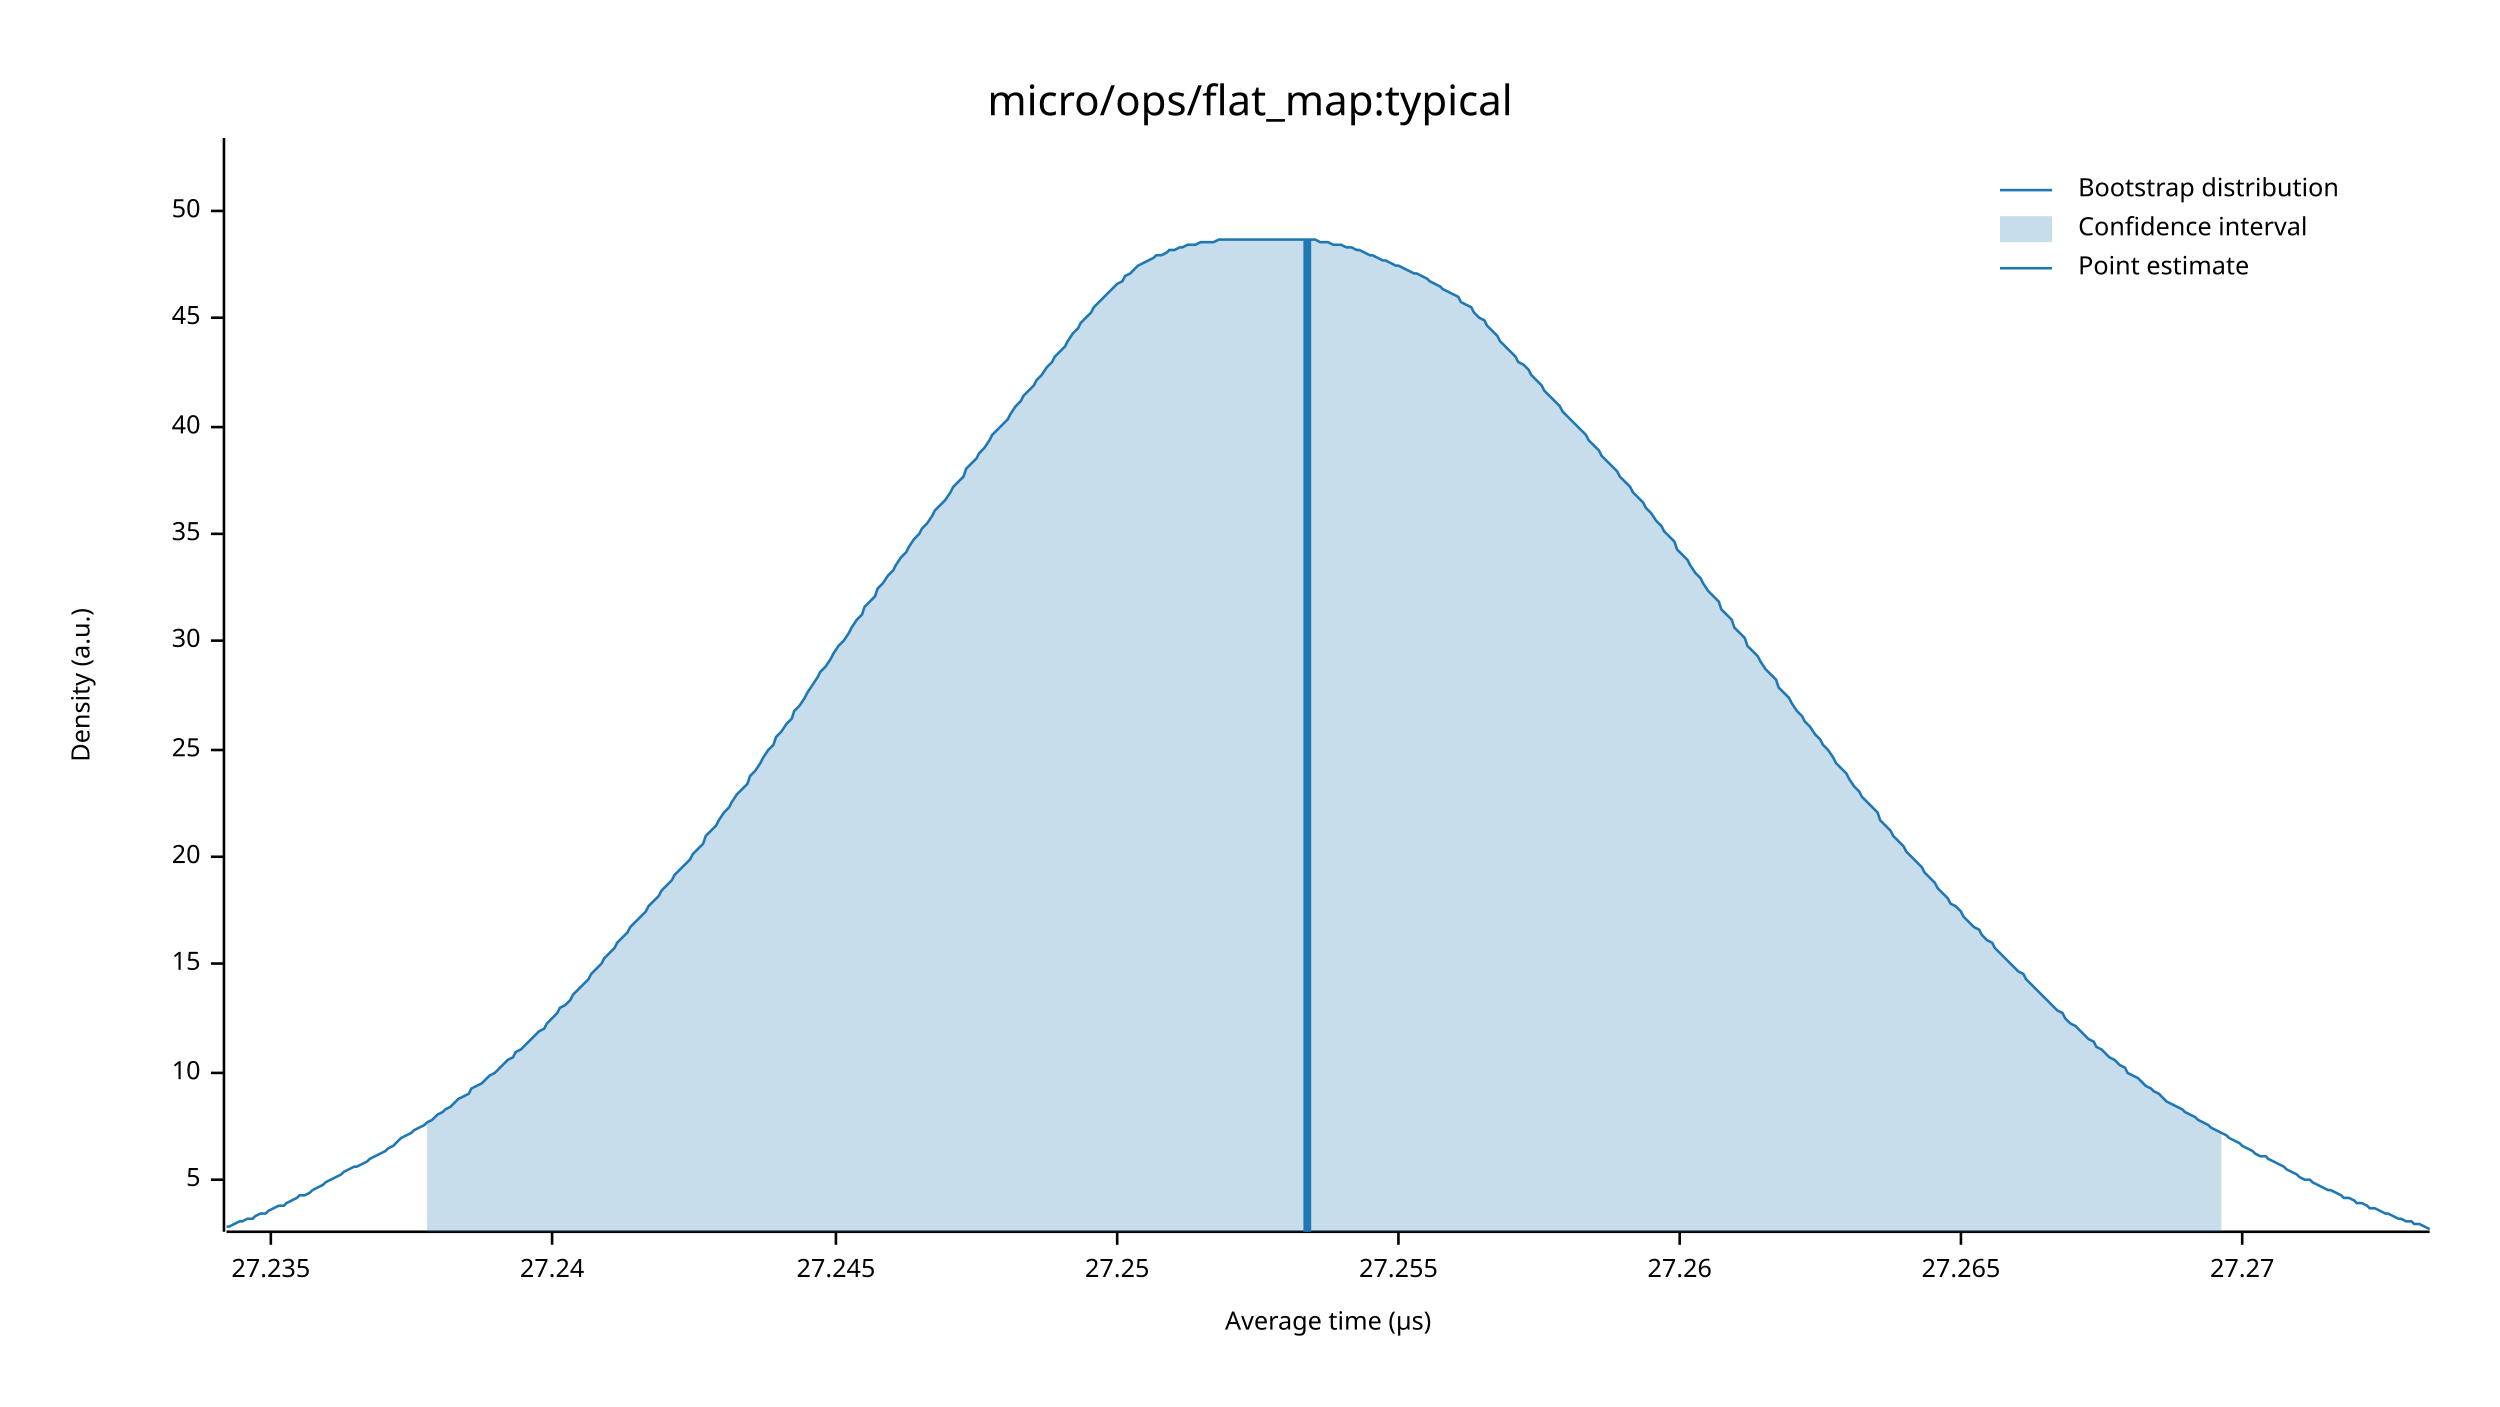
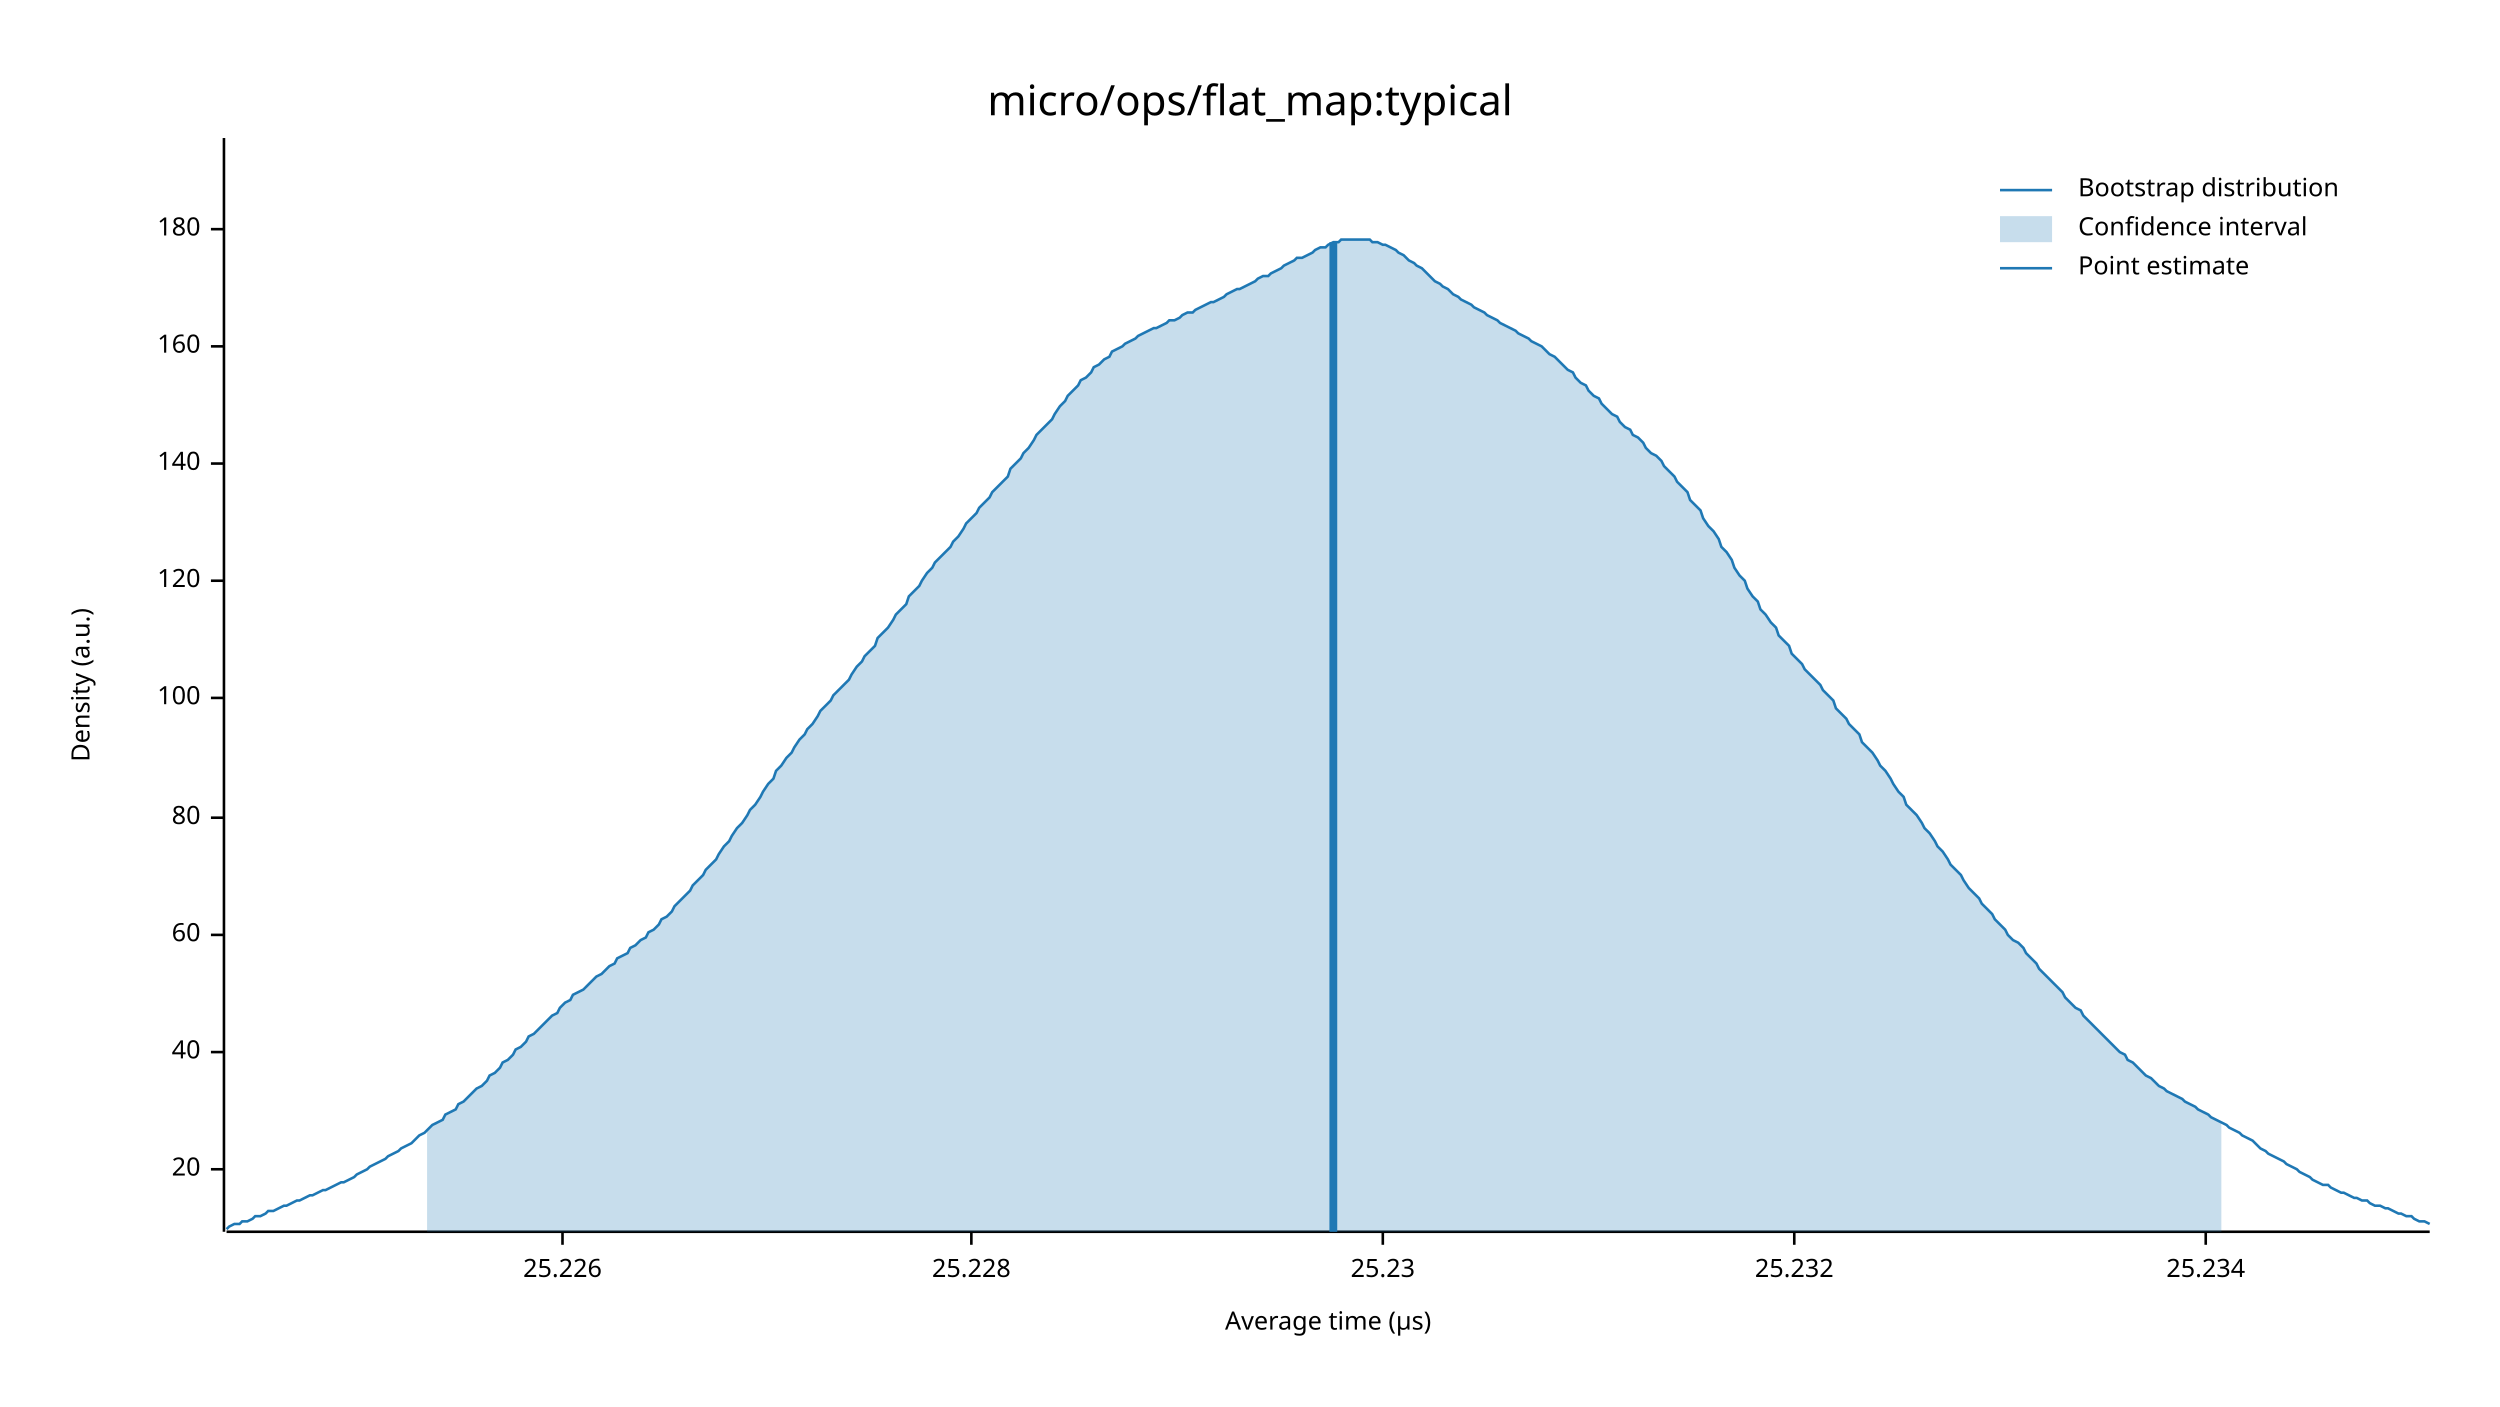
<svg xmlns="http://www.w3.org/2000/svg" width="960" height="540" viewBox="0 0 960 540">
  <text x="480" y="32" dy="0.76em" text-anchor="middle" font-family="sans-serif" font-size="16.129" opacity="1" fill="#000000">
micro/ops/flat_map:typical
</text>
  <text x="27" y="263" dy="0.76em" text-anchor="middle" font-family="sans-serif" font-size="9.677" opacity="1" fill="#000000" transform="rotate(270, 27, 263)">
Density (a.u.)
</text>
  <text x="510" y="513" dy="-0.5ex" text-anchor="middle" font-family="sans-serif" font-size="9.677" opacity="1" fill="#000000">
Average time (µs)
</text>
  <polyline fill="none" opacity="1" stroke="#000000" stroke-width="1" points="86,53 86,473 " />
-   <text x="77" y="453" dy="0.5ex" text-anchor="end" font-family="sans-serif" font-size="9.677" opacity="1" fill="#000000">
- 5
- </text>
-   <polyline fill="none" opacity="1" stroke="#000000" stroke-width="1" points="81,453 86,453 " />
-   <text x="77" y="412" dy="0.5ex" text-anchor="end" font-family="sans-serif" font-size="9.677" opacity="1" fill="#000000">
- 10
- </text>
-   <polyline fill="none" opacity="1" stroke="#000000" stroke-width="1" points="81,412 86,412 " />
-   <text x="77" y="370" dy="0.5ex" text-anchor="end" font-family="sans-serif" font-size="9.677" opacity="1" fill="#000000">
- 15
- </text>
-   <polyline fill="none" opacity="1" stroke="#000000" stroke-width="1" points="81,370 86,370 " />
-   <text x="77" y="329" dy="0.5ex" text-anchor="end" font-family="sans-serif" font-size="9.677" opacity="1" fill="#000000">
+   <text x="77" y="449" dy="0.5ex" text-anchor="end" font-family="sans-serif" font-size="9.677" opacity="1" fill="#000000">
20
</text>
-   <polyline fill="none" opacity="1" stroke="#000000" stroke-width="1" points="81,329 86,329 " />
-   <text x="77" y="288" dy="0.5ex" text-anchor="end" font-family="sans-serif" font-size="9.677" opacity="1" fill="#000000">
- 25
- </text>
-   <polyline fill="none" opacity="1" stroke="#000000" stroke-width="1" points="81,288 86,288 " />
-   <text x="77" y="246" dy="0.5ex" text-anchor="end" font-family="sans-serif" font-size="9.677" opacity="1" fill="#000000">
- 30
- </text>
-   <polyline fill="none" opacity="1" stroke="#000000" stroke-width="1" points="81,246 86,246 " />
-   <text x="77" y="205" dy="0.5ex" text-anchor="end" font-family="sans-serif" font-size="9.677" opacity="1" fill="#000000">
- 35
- </text>
-   <polyline fill="none" opacity="1" stroke="#000000" stroke-width="1" points="81,205 86,205 " />
-   <text x="77" y="164" dy="0.5ex" text-anchor="end" font-family="sans-serif" font-size="9.677" opacity="1" fill="#000000">
+   <polyline fill="none" opacity="1" stroke="#000000" stroke-width="1" points="81,449 86,449 " />
+   <text x="77" y="404" dy="0.5ex" text-anchor="end" font-family="sans-serif" font-size="9.677" opacity="1" fill="#000000">
40
</text>
-   <polyline fill="none" opacity="1" stroke="#000000" stroke-width="1" points="81,164 86,164 " />
-   <text x="77" y="122" dy="0.5ex" text-anchor="end" font-family="sans-serif" font-size="9.677" opacity="1" fill="#000000">
- 45
+   <polyline fill="none" opacity="1" stroke="#000000" stroke-width="1" points="81,404 86,404 " />
+   <text x="77" y="359" dy="0.5ex" text-anchor="end" font-family="sans-serif" font-size="9.677" opacity="1" fill="#000000">
+ 60
</text>
-   <polyline fill="none" opacity="1" stroke="#000000" stroke-width="1" points="81,122 86,122 " />
-   <text x="77" y="81" dy="0.5ex" text-anchor="end" font-family="sans-serif" font-size="9.677" opacity="1" fill="#000000">
- 50
+   <polyline fill="none" opacity="1" stroke="#000000" stroke-width="1" points="81,359 86,359 " />
+   <text x="77" y="314" dy="0.5ex" text-anchor="end" font-family="sans-serif" font-size="9.677" opacity="1" fill="#000000">
+ 80
</text>
-   <polyline fill="none" opacity="1" stroke="#000000" stroke-width="1" points="81,81 86,81 " />
+   <polyline fill="none" opacity="1" stroke="#000000" stroke-width="1" points="81,314 86,314 " />
+   <text x="77" y="268" dy="0.5ex" text-anchor="end" font-family="sans-serif" font-size="9.677" opacity="1" fill="#000000">
+ 100
+ </text>
+   <polyline fill="none" opacity="1" stroke="#000000" stroke-width="1" points="81,268 86,268 " />
+   <text x="77" y="223" dy="0.5ex" text-anchor="end" font-family="sans-serif" font-size="9.677" opacity="1" fill="#000000">
+ 120
+ </text>
+   <polyline fill="none" opacity="1" stroke="#000000" stroke-width="1" points="81,223 86,223 " />
+   <text x="77" y="178" dy="0.5ex" text-anchor="end" font-family="sans-serif" font-size="9.677" opacity="1" fill="#000000">
+ 140
+ </text>
+   <polyline fill="none" opacity="1" stroke="#000000" stroke-width="1" points="81,178 86,178 " />
+   <text x="77" y="133" dy="0.5ex" text-anchor="end" font-family="sans-serif" font-size="9.677" opacity="1" fill="#000000">
+ 160
+ </text>
+   <polyline fill="none" opacity="1" stroke="#000000" stroke-width="1" points="81,133 86,133 " />
+   <text x="77" y="88" dy="0.5ex" text-anchor="end" font-family="sans-serif" font-size="9.677" opacity="1" fill="#000000">
+ 180
+ </text>
+   <polyline fill="none" opacity="1" stroke="#000000" stroke-width="1" points="81,88 86,88 " />
  <polyline fill="none" opacity="1" stroke="#000000" stroke-width="1" points="87,473 933,473 " />
-   <text x="104" y="483" dy="0.76em" text-anchor="middle" font-family="sans-serif" font-size="9.677" opacity="1" fill="#000000">
- 27.235
+   <text x="216" y="483" dy="0.76em" text-anchor="middle" font-family="sans-serif" font-size="9.677" opacity="1" fill="#000000">
+ 25.226
</text>
-   <polyline fill="none" opacity="1" stroke="#000000" stroke-width="1" points="104,473 104,478 " />
-   <text x="212" y="483" dy="0.76em" text-anchor="middle" font-family="sans-serif" font-size="9.677" opacity="1" fill="#000000">
- 27.24
+   <polyline fill="none" opacity="1" stroke="#000000" stroke-width="1" points="216,473 216,478 " />
+   <text x="373" y="483" dy="0.76em" text-anchor="middle" font-family="sans-serif" font-size="9.677" opacity="1" fill="#000000">
+ 25.228
</text>
-   <polyline fill="none" opacity="1" stroke="#000000" stroke-width="1" points="212,473 212,478 " />
-   <text x="321" y="483" dy="0.76em" text-anchor="middle" font-family="sans-serif" font-size="9.677" opacity="1" fill="#000000">
- 27.245
+   <polyline fill="none" opacity="1" stroke="#000000" stroke-width="1" points="373,473 373,478 " />
+   <text x="531" y="483" dy="0.76em" text-anchor="middle" font-family="sans-serif" font-size="9.677" opacity="1" fill="#000000">
+ 25.23
</text>
-   <polyline fill="none" opacity="1" stroke="#000000" stroke-width="1" points="321,473 321,478 " />
-   <text x="429" y="483" dy="0.76em" text-anchor="middle" font-family="sans-serif" font-size="9.677" opacity="1" fill="#000000">
- 27.25
+   <polyline fill="none" opacity="1" stroke="#000000" stroke-width="1" points="531,473 531,478 " />
+   <text x="689" y="483" dy="0.76em" text-anchor="middle" font-family="sans-serif" font-size="9.677" opacity="1" fill="#000000">
+ 25.232
</text>
-   <polyline fill="none" opacity="1" stroke="#000000" stroke-width="1" points="429,473 429,478 " />
-   <text x="537" y="483" dy="0.76em" text-anchor="middle" font-family="sans-serif" font-size="9.677" opacity="1" fill="#000000">
- 27.255
+   <polyline fill="none" opacity="1" stroke="#000000" stroke-width="1" points="689,473 689,478 " />
+   <text x="847" y="483" dy="0.76em" text-anchor="middle" font-family="sans-serif" font-size="9.677" opacity="1" fill="#000000">
+ 25.234
</text>
-   <polyline fill="none" opacity="1" stroke="#000000" stroke-width="1" points="537,473 537,478 " />
-   <text x="645" y="483" dy="0.76em" text-anchor="middle" font-family="sans-serif" font-size="9.677" opacity="1" fill="#000000">
- 27.26
- </text>
-   <polyline fill="none" opacity="1" stroke="#000000" stroke-width="1" points="645,473 645,478 " />
-   <text x="753" y="483" dy="0.76em" text-anchor="middle" font-family="sans-serif" font-size="9.677" opacity="1" fill="#000000">
- 27.265
- </text>
-   <polyline fill="none" opacity="1" stroke="#000000" stroke-width="1" points="753,473 753,478 " />
-   <text x="861" y="483" dy="0.76em" text-anchor="middle" font-family="sans-serif" font-size="9.677" opacity="1" fill="#000000">
- 27.27
- </text>
-   <polyline fill="none" opacity="1" stroke="#000000" stroke-width="1" points="861,473 861,478 " />
-   <polyline fill="none" opacity="1" stroke="#1F78B4" stroke-width="1" points="87,471 88,471 90,470 92,469 93,469 95,468 97,468 98,467 100,466 102,466 103,465 105,464 107,463 109,463 110,462 112,461 114,460 115,459 117,459 119,458 120,457 122,456 124,455 125,454 127,453 129,452 131,451 132,450 134,449 136,448 137,448 139,447 141,446 142,445 144,444 146,443 148,442 149,441 151,440 153,438 154,437 156,436 158,435 159,434 161,433 163,432 164,431 166,430 168,428 170,427 171,426 173,425 175,423 176,422 178,421 180,420 181,418 183,417 185,416 187,414 188,413 190,412 192,410 193,409 195,407 197,406 198,404 200,403 202,401 203,400 205,398 207,396 209,395 210,393 212,391 214,389 215,387 217,386 219,384 220,382 222,380 224,378 226,376 227,374 229,372 231,370 232,368 234,366 236,364 237,362 239,360 241,358 242,356 244,354 246,352 248,350 249,348 251,346 253,344 254,342 256,340 258,338 259,336 261,334 263,332 265,330 266,328 268,326 270,324 271,321 273,319 275,317 276,315 278,312 280,310 281,308 283,305 285,303 287,301 288,298 290,296 292,293 293,291 295,288 297,286 298,283 300,281 302,278 304,276 305,273 307,271 309,268 310,266 312,263 314,260 315,258 317,256 319,253 320,251 322,248 324,246 326,243 327,241 329,238 331,236 332,233 334,231 336,229 337,226 339,224 341,221 343,219 344,217 346,214 348,212 349,210 351,207 353,205 354,203 356,201 358,198 359,196 361,194 363,192 365,189 366,187 368,185 370,183 371,180 373,178 375,176 376,174 378,172 380,169 381,167 383,165 385,163 387,161 388,159 390,156 392,154 393,152 395,150 397,148 398,146 400,144 402,141 404,139 405,137 407,135 409,133 410,131 412,128 414,126 415,124 417,122 419,120 420,118 422,116 424,114 426,112 427,111 429,109 431,108 432,106 434,105 436,103 437,102 439,101 441,100 443,99 444,98 446,98 448,97 449,96 451,96 453,95 454,95 456,94 458,94 459,94 461,93 463,93 465,93 466,93 468,92 470,92 471,92 473,92 475,92 476,92 478,92 480,92 482,92 483,92 485,92 487,92 488,92 490,92 492,92 493,92 495,92 497,92 498,92 500,92 502,92 504,92 505,92 507,93 509,93 510,93 512,94 514,94 515,94 517,95 519,95 521,96 522,96 524,97 526,98 527,98 529,99 531,100 532,100 534,101 536,102 537,102 539,103 541,104 543,105 544,105 546,106 548,107 549,108 551,109 553,110 554,111 556,112 558,113 560,114 561,116 563,117 565,118 566,120 568,122 570,123 571,125 573,127 575,129 576,131 578,133 580,135 582,137 583,139 585,140 587,142 588,144 590,146 592,148 593,150 595,152 597,154 599,156 600,158 602,160 604,162 605,163 607,165 609,167 610,169 612,171 614,173 615,175 617,177 619,179 621,181 622,183 624,185 626,187 627,189 629,191 631,193 632,195 634,197 636,200 638,202 639,204 641,206 643,208 644,211 646,213 648,215 649,217 651,220 653,222 654,224 656,227 658,229 660,231 661,234 663,236 665,238 666,241 668,243 670,245 671,248 673,250 675,252 676,254 678,257 680,259 682,261 683,264 685,266 687,268 688,270 690,273 692,275 693,277 695,279 697,282 699,284 700,286 702,288 704,291 705,293 707,295 709,297 710,299 712,302 714,304 715,306 717,308 719,310 721,312 722,315 724,317 726,319 727,321 729,323 731,325 732,327 734,329 736,331 738,333 739,335 741,337 743,339 744,341 746,343 748,345 749,347 751,348 753,350 754,352 756,354 758,356 760,357 761,359 763,361 765,362 766,364 768,366 770,368 771,369 773,371 775,373 777,374 778,376 780,378 782,380 783,381 785,383 787,385 788,386 790,388 792,389 793,391 795,393 797,394 799,396 800,397 802,399 804,400 805,402 807,403 809,405 810,406 812,407 814,409 816,410 817,412 819,413 821,414 822,415 824,417 826,418 827,419 829,420 831,422 832,423 834,424 836,425 838,426 839,427 841,428 843,429 844,430 846,431 848,432 849,433 851,434 853,435 855,436 856,437 858,438 860,439 861,440 863,441 865,442 866,443 868,444 870,444 871,445 873,446 875,447 877,448 878,449 880,450 882,451 883,452 885,453 887,453 888,454 890,455 892,456 894,457 895,457 897,458 899,459 900,460 902,460 904,461 905,462 907,462 909,463 910,464 912,464 914,465 916,466 917,466 919,467 921,468 922,468 924,469 926,469 927,470 929,470 931,471 933,472 " />
-   <polygon opacity="0.25" fill="#1F78B4" points="164,431 166,430 168,428 170,427 171,426 173,425 175,423 176,422 178,421 180,420 181,418 183,417 185,416 187,414 188,413 190,412 192,410 193,409 195,407 197,406 198,404 200,403 202,401 203,400 205,398 207,396 209,395 210,393 212,391 214,389 215,387 217,386 219,384 220,382 222,380 224,378 226,376 227,374 229,372 231,370 232,368 234,366 236,364 237,362 239,360 241,358 242,356 244,354 246,352 248,350 249,348 251,346 253,344 254,342 256,340 258,338 259,336 261,334 263,332 265,330 266,328 268,326 270,324 271,321 273,319 275,317 276,315 278,312 280,310 281,308 283,305 285,303 287,301 288,298 290,296 292,293 293,291 295,288 297,286 298,283 300,281 302,278 304,276 305,273 307,271 309,268 310,266 312,263 314,260 315,258 317,256 319,253 320,251 322,248 324,246 326,243 327,241 329,238 331,236 332,233 334,231 336,229 337,226 339,224 341,221 343,219 344,217 346,214 348,212 349,210 351,207 353,205 354,203 356,201 358,198 359,196 361,194 363,192 365,189 366,187 368,185 370,183 371,180 373,178 375,176 376,174 378,172 380,169 381,167 383,165 385,163 387,161 388,159 390,156 392,154 393,152 395,150 397,148 398,146 400,144 402,141 404,139 405,137 407,135 409,133 410,131 412,128 414,126 415,124 417,122 419,120 420,118 422,116 424,114 426,112 427,111 429,109 431,108 432,106 434,105 436,103 437,102 439,101 441,100 443,99 444,98 446,98 448,97 449,96 451,96 453,95 454,95 456,94 458,94 459,94 461,93 463,93 465,93 466,93 468,92 470,92 471,92 473,92 475,92 476,92 478,92 480,92 482,92 483,92 485,92 487,92 488,92 490,92 492,92 493,92 495,92 497,92 498,92 500,92 502,92 504,92 505,92 507,93 509,93 510,93 512,94 514,94 515,94 517,95 519,95 521,96 522,96 524,97 526,98 527,98 529,99 531,100 532,100 534,101 536,102 537,102 539,103 541,104 543,105 544,105 546,106 548,107 549,108 551,109 553,110 554,111 556,112 558,113 560,114 561,116 563,117 565,118 566,120 568,122 570,123 571,125 573,127 575,129 576,131 578,133 580,135 582,137 583,139 585,140 587,142 588,144 590,146 592,148 593,150 595,152 597,154 599,156 600,158 602,160 604,162 605,163 607,165 609,167 610,169 612,171 614,173 615,175 617,177 619,179 621,181 622,183 624,185 626,187 627,189 629,191 631,193 632,195 634,197 636,200 638,202 639,204 641,206 643,208 644,211 646,213 648,215 649,217 651,220 653,222 654,224 656,227 658,229 660,231 661,234 663,236 665,238 666,241 668,243 670,245 671,248 673,250 675,252 676,254 678,257 680,259 682,261 683,264 685,266 687,268 688,270 690,273 692,275 693,277 695,279 697,282 699,284 700,286 702,288 704,291 705,293 707,295 709,297 710,299 712,302 714,304 715,306 717,308 719,310 721,312 722,315 724,317 726,319 727,321 729,323 731,325 732,327 734,329 736,331 738,333 739,335 741,337 743,339 744,341 746,343 748,345 749,347 751,348 753,350 754,352 756,354 758,356 760,357 761,359 763,361 765,362 766,364 768,366 770,368 771,369 773,371 775,373 777,374 778,376 780,378 782,380 783,381 785,383 787,385 788,386 790,388 792,389 793,391 795,393 797,394 799,396 800,397 802,399 804,400 805,402 807,403 809,405 810,406 812,407 814,409 816,410 817,412 819,413 821,414 822,415 824,417 826,418 827,419 829,420 831,422 832,423 834,424 836,425 838,426 839,427 841,428 843,429 844,430 846,431 848,432 849,433 851,434 853,435 853,473 164,473 " />
-   <polyline fill="none" opacity="1" stroke="#1F78B4" stroke-width="3" points="502,473 502,92 " />
+   <polyline fill="none" opacity="1" stroke="#000000" stroke-width="1" points="847,473 847,478 " />
+   <polyline fill="none" opacity="1" stroke="#1F78B4" stroke-width="1" points="87,472 88,471 90,470 92,470 93,469 95,469 97,468 98,467 100,467 102,466 103,465 105,465 107,464 109,463 110,463 112,462 114,461 115,461 117,460 119,459 120,459 122,458 124,457 125,457 127,456 129,455 131,454 132,454 134,453 136,452 137,451 139,450 141,449 142,448 144,447 146,446 148,445 149,444 151,443 153,442 154,441 156,440 158,439 159,438 161,436 163,435 164,434 166,432 168,431 170,430 171,428 173,427 175,426 176,424 178,423 180,421 181,420 183,418 185,417 187,415 188,413 190,412 192,410 193,408 195,407 197,405 198,403 200,402 202,400 203,398 205,397 207,395 209,393 210,392 212,390 214,389 215,387 217,385 219,384 220,382 222,381 224,380 226,378 227,377 229,375 231,374 232,373 234,371 236,370 237,368 239,367 241,366 242,364 244,363 246,361 248,360 249,358 251,357 253,355 254,353 256,352 258,350 259,348 261,346 263,344 265,342 266,340 268,338 270,336 271,334 273,332 275,330 276,328 278,325 280,323 281,321 283,318 285,316 287,313 288,311 290,309 292,306 293,304 295,301 297,299 298,296 300,294 302,291 304,289 305,287 307,284 309,282 310,280 312,278 314,275 315,273 317,271 319,269 320,267 322,265 324,263 326,261 327,259 329,256 331,254 332,252 334,250 336,248 337,245 339,243 341,241 343,238 344,236 346,234 348,232 349,229 351,227 353,225 354,223 356,220 358,218 359,216 361,214 363,212 365,210 366,208 368,206 370,203 371,201 373,199 375,197 376,195 378,193 380,191 381,189 383,187 385,185 387,183 388,180 390,178 392,176 393,174 395,172 397,169 398,167 400,165 402,163 404,161 405,159 407,156 409,154 410,152 412,150 414,148 415,146 417,145 419,143 420,141 422,140 424,138 426,137 427,135 429,134 431,133 432,132 434,131 436,130 437,129 439,128 441,127 443,126 444,126 446,125 448,124 449,123 451,123 453,122 454,121 456,120 458,120 459,119 461,118 463,117 465,116 466,116 468,115 470,114 471,113 473,112 475,111 476,111 478,110 480,109 482,108 483,107 485,106 487,106 488,105 490,104 492,103 493,102 495,101 497,100 498,99 500,99 502,98 504,97 505,96 507,95 509,95 510,94 512,93 514,93 515,92 517,92 519,92 521,92 522,92 524,92 526,92 527,93 529,93 531,94 532,94 534,95 536,96 537,97 539,98 541,100 543,101 544,102 546,103 548,105 549,106 551,108 553,109 554,110 556,111 558,113 560,114 561,115 563,116 565,117 566,118 568,119 570,120 571,121 573,122 575,123 576,124 578,125 580,126 582,127 583,128 585,129 587,130 588,131 590,132 592,133 593,134 595,136 597,137 599,139 600,140 602,142 604,143 605,145 607,147 609,148 610,150 612,152 614,153 615,155 617,157 619,159 621,160 622,162 624,164 626,165 627,167 629,168 631,170 632,172 634,174 636,175 638,177 639,179 641,181 643,183 644,185 646,187 648,189 649,192 651,194 653,196 654,199 656,202 658,204 660,207 661,210 663,212 665,215 666,218 668,221 670,223 671,226 673,229 675,231 676,234 678,236 680,239 682,241 683,244 685,246 687,248 688,251 690,253 692,255 693,257 695,259 697,261 699,263 700,265 702,267 704,269 705,272 707,274 709,276 710,278 712,280 714,282 715,285 717,287 719,289 721,292 722,294 724,296 726,299 727,301 729,304 731,306 732,309 734,311 736,313 738,316 739,318 741,320 743,323 744,325 746,327 748,330 749,332 751,334 753,336 754,338 756,341 758,343 760,345 761,347 763,349 765,351 766,353 768,355 770,357 771,359 773,361 775,362 777,364 778,366 780,368 782,370 783,372 785,374 787,376 788,377 790,379 792,381 793,383 795,385 797,387 799,388 800,390 802,392 804,394 805,395 807,397 809,399 810,400 812,402 814,404 816,405 817,407 819,408 821,410 822,411 824,413 826,414 827,415 829,417 831,418 832,419 834,420 836,421 838,422 839,423 841,424 843,425 844,426 846,427 848,428 849,429 851,430 853,431 855,432 856,433 858,434 860,435 861,436 863,437 865,438 866,439 868,441 870,442 871,443 873,444 875,445 877,446 878,447 880,448 882,449 883,450 885,451 887,452 888,453 890,454 892,455 894,455 895,456 897,457 899,458 900,458 902,459 904,460 905,460 907,461 909,461 910,462 912,463 914,463 916,464 917,464 919,465 921,466 922,466 924,467 926,467 927,468 929,469 931,469 933,470 " />
+   <polygon opacity="0.25" fill="#1F78B4" points="164,434 166,432 168,431 170,430 171,428 173,427 175,426 176,424 178,423 180,421 181,420 183,418 185,417 187,415 188,413 190,412 192,410 193,408 195,407 197,405 198,403 200,402 202,400 203,398 205,397 207,395 209,393 210,392 212,390 214,389 215,387 217,385 219,384 220,382 222,381 224,380 226,378 227,377 229,375 231,374 232,373 234,371 236,370 237,368 239,367 241,366 242,364 244,363 246,361 248,360 249,358 251,357 253,355 254,353 256,352 258,350 259,348 261,346 263,344 265,342 266,340 268,338 270,336 271,334 273,332 275,330 276,328 278,325 280,323 281,321 283,318 285,316 287,313 288,311 290,309 292,306 293,304 295,301 297,299 298,296 300,294 302,291 304,289 305,287 307,284 309,282 310,280 312,278 314,275 315,273 317,271 319,269 320,267 322,265 324,263 326,261 327,259 329,256 331,254 332,252 334,250 336,248 337,245 339,243 341,241 343,238 344,236 346,234 348,232 349,229 351,227 353,225 354,223 356,220 358,218 359,216 361,214 363,212 365,210 366,208 368,206 370,203 371,201 373,199 375,197 376,195 378,193 380,191 381,189 383,187 385,185 387,183 388,180 390,178 392,176 393,174 395,172 397,169 398,167 400,165 402,163 404,161 405,159 407,156 409,154 410,152 412,150 414,148 415,146 417,145 419,143 420,141 422,140 424,138 426,137 427,135 429,134 431,133 432,132 434,131 436,130 437,129 439,128 441,127 443,126 444,126 446,125 448,124 449,123 451,123 453,122 454,121 456,120 458,120 459,119 461,118 463,117 465,116 466,116 468,115 470,114 471,113 473,112 475,111 476,111 478,110 480,109 482,108 483,107 485,106 487,106 488,105 490,104 492,103 493,102 495,101 497,100 498,99 500,99 502,98 504,97 505,96 507,95 509,95 510,94 512,93 514,93 515,92 517,92 519,92 521,92 522,92 524,92 526,92 527,93 529,93 531,94 532,94 534,95 536,96 537,97 539,98 541,100 543,101 544,102 546,103 548,105 549,106 551,108 553,109 554,110 556,111 558,113 560,114 561,115 563,116 565,117 566,118 568,119 570,120 571,121 573,122 575,123 576,124 578,125 580,126 582,127 583,128 585,129 587,130 588,131 590,132 592,133 593,134 595,136 597,137 599,139 600,140 602,142 604,143 605,145 607,147 609,148 610,150 612,152 614,153 615,155 617,157 619,159 621,160 622,162 624,164 626,165 627,167 629,168 631,170 632,172 634,174 636,175 638,177 639,179 641,181 643,183 644,185 646,187 648,189 649,192 651,194 653,196 654,199 656,202 658,204 660,207 661,210 663,212 665,215 666,218 668,221 670,223 671,226 673,229 675,231 676,234 678,236 680,239 682,241 683,244 685,246 687,248 688,251 690,253 692,255 693,257 695,259 697,261 699,263 700,265 702,267 704,269 705,272 707,274 709,276 710,278 712,280 714,282 715,285 717,287 719,289 721,292 722,294 724,296 726,299 727,301 729,304 731,306 732,309 734,311 736,313 738,316 739,318 741,320 743,323 744,325 746,327 748,330 749,332 751,334 753,336 754,338 756,341 758,343 760,345 761,347 763,349 765,351 766,353 768,355 770,357 771,359 773,361 775,362 777,364 778,366 780,368 782,370 783,372 785,374 787,376 788,377 790,379 792,381 793,383 795,385 797,387 799,388 800,390 802,392 804,394 805,395 807,397 809,399 810,400 812,402 814,404 816,405 817,407 819,408 821,410 822,411 824,413 826,414 827,415 829,417 831,418 832,419 834,420 836,421 838,422 839,423 841,424 843,425 844,426 846,427 848,428 849,429 851,430 853,431 853,473 164,473 " />
+   <polyline fill="none" opacity="1" stroke="#1F78B4" stroke-width="3" points="512,473 512,93 " />
  <text x="798" y="68" dy="0.76em" text-anchor="start" font-family="sans-serif" font-size="9.677" opacity="1" fill="#000000">
Bootstrap distribution
</text>
  <text x="798" y="83" dy="0.76em" text-anchor="start" font-family="sans-serif" font-size="9.677" opacity="1" fill="#000000">
Confidence interval
</text>
  <text x="798" y="98" dy="0.76em" text-anchor="start" font-family="sans-serif" font-size="9.677" opacity="1" fill="#000000">
Point estimate
</text>
  <polyline fill="none" opacity="1" stroke="#1F78B4" stroke-width="1" points="768,73 788,73 " />
  <rect x="768" y="83" width="20" height="10" opacity="0.25" fill="#1F78B4" stroke="none" />
  <polyline fill="none" opacity="1" stroke="#1F78B4" stroke-width="1" points="768,103 788,103 " />
</svg>
